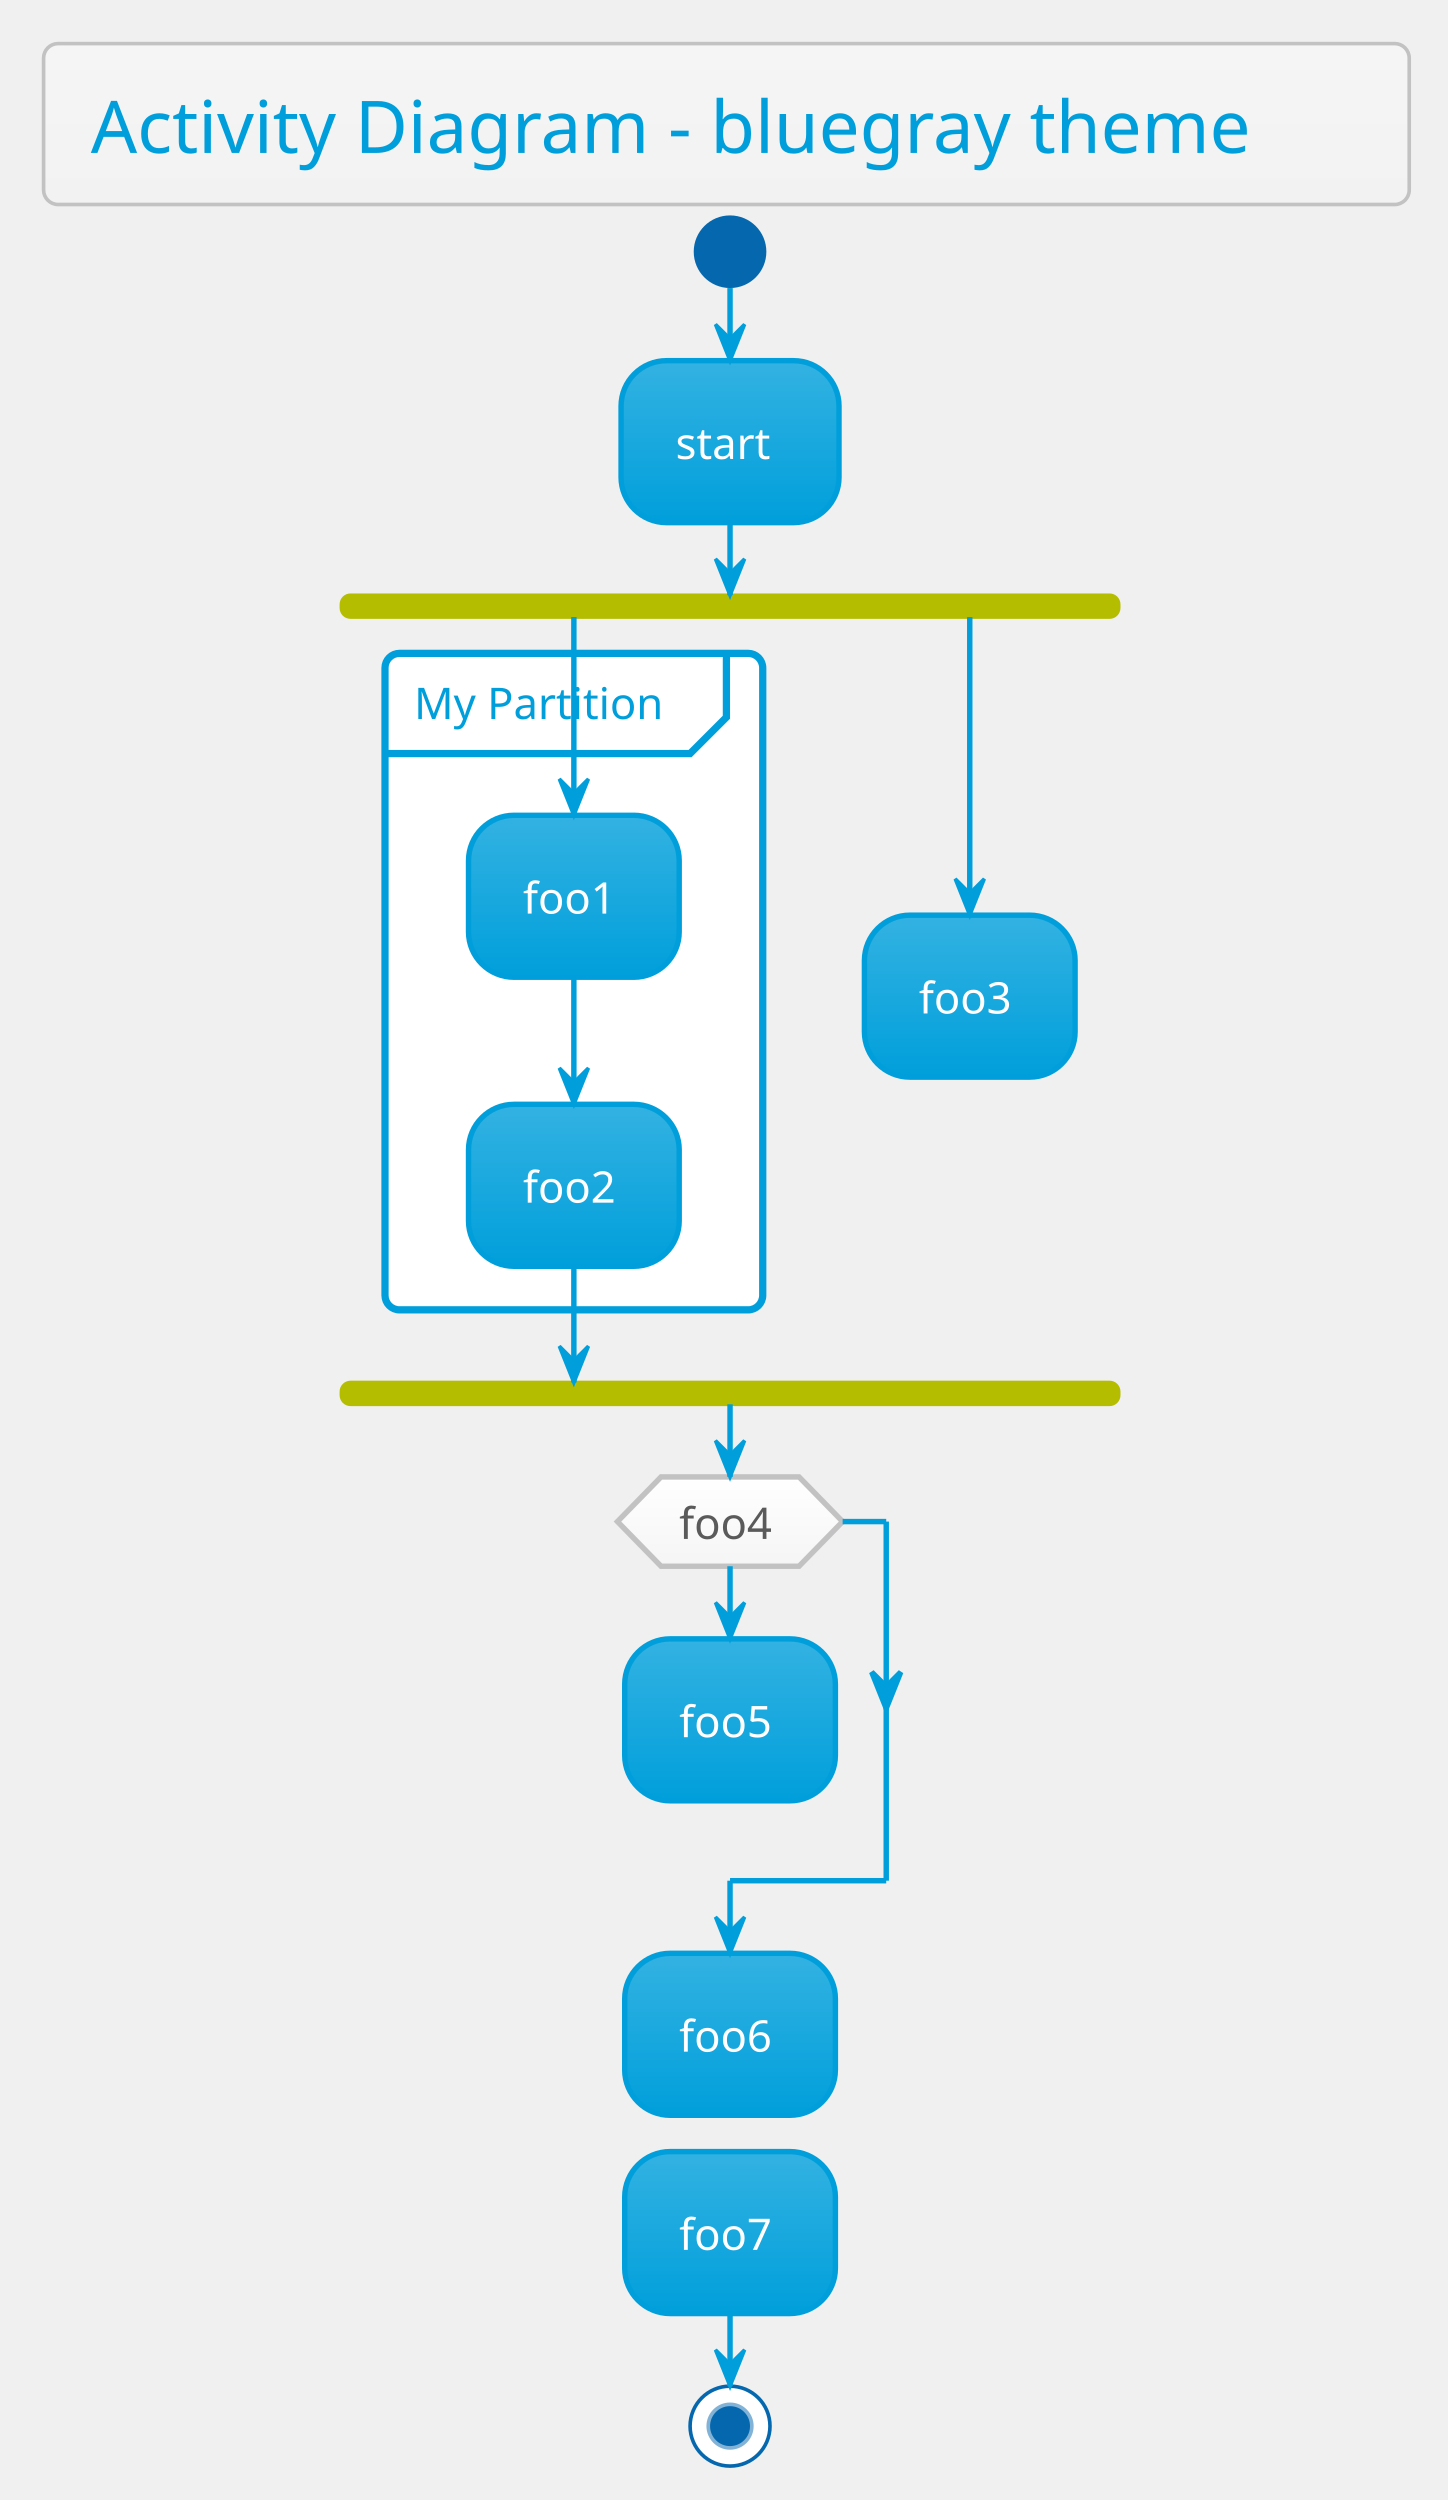
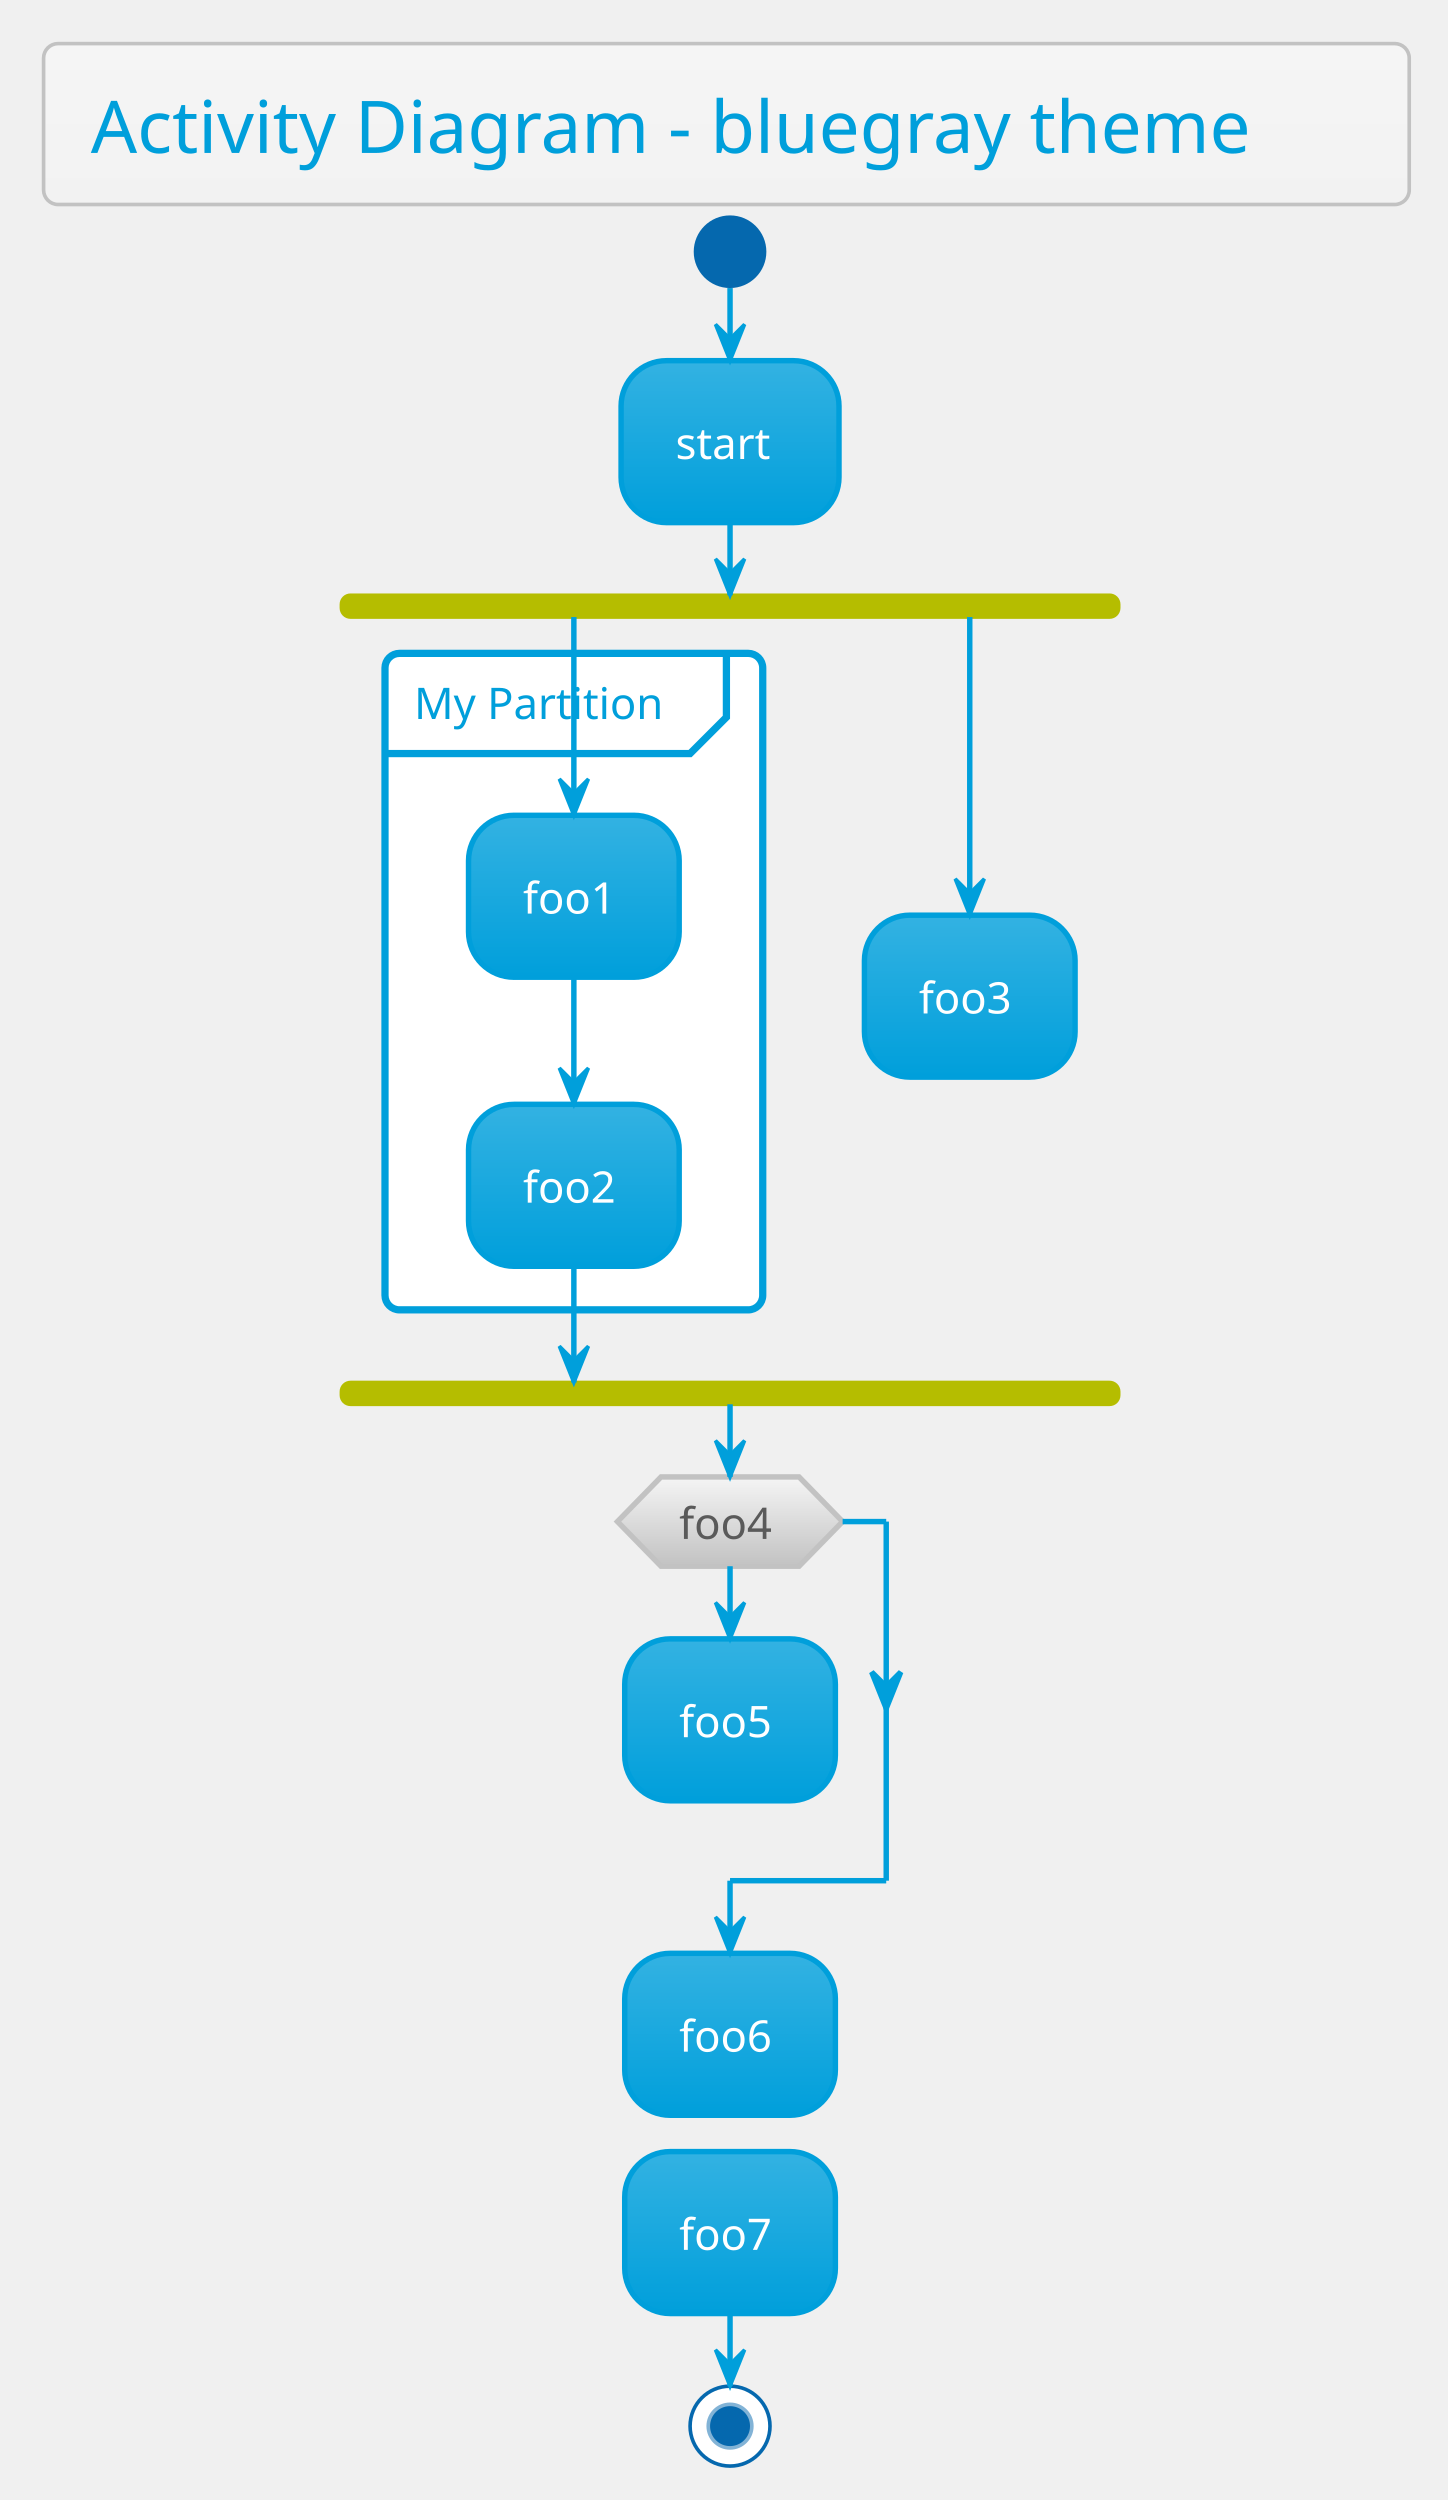
<svg xmlns="http://www.w3.org/2000/svg" contentScriptType="application/ecmascript" contentStyleType="text/css" height="717.708px" preserveAspectRatio="none" style="width:415px;height:717px;" version="1.1" viewBox="0 0 415 717" width="415.625px" zoomAndPan="magnify">
  <defs>
-     <linearGradient id="g1wuw0doy37j6h0" x1="50%" x2="50%" y1="0%" y2="100%">
+     <linearGradient id="g1a71l6gknfi0c0" x1="50%" x2="50%" y1="0%" y2="100%">
      <stop offset="0%" stop-color="#F5F5F5" />
      <stop offset="100%" stop-color="#F2F2F2" />
    </linearGradient>
-     <linearGradient id="g1wuw0doy37j6h1" x1="50%" x2="50%" y1="0%" y2="100%">
+     <linearGradient id="g1a71l6gknfi0c1" x1="50%" x2="50%" y1="0%" y2="100%">
      <stop offset="0%" stop-color="#33B2E2" />
      <stop offset="100%" stop-color="#009FDB" />
    </linearGradient>
-     <linearGradient id="g1wuw0doy37j6h2" x1="50%" x2="50%" y1="0%" y2="100%">
-       <stop offset="0%" stop-color="#FFFFFF" />
-       <stop offset="100%" stop-color="#F5F5F5" />
+     <linearGradient id="g1a71l6gknfi0c2" x1="50%" x2="50%" y1="0%" y2="100%">
+       <stop offset="0%" stop-color="#F5F5F5" />
+       <stop offset="100%" stop-color="#C2C2C2" />
    </linearGradient>
  </defs>
  <g>
-     <rect fill="url(#g1wuw0doy37j6h0)" height="46.153" rx="4.167" ry="4.167" style="stroke: #C2C2C2; stroke-width: 1.042;" width="391.667" x="12.5" y="12.5" />
+     <rect fill="url(#g1a71l6gknfi0c0)" height="46.153" rx="4.167" ry="4.167" style="stroke: #C2C2C2; stroke-width: 1.042;" width="391.667" x="12.5" y="12.5" />
    <text fill="#009FDB" font-family="Verdana" font-size="20.833" lengthAdjust="spacingAndGlyphs" textLength="364.583" x="26.042" y="43.862">Activity Diagram - bluegray theme</text>
    <ellipse cx="209.375" cy="72.194" fill="#0568AE" rx="10.417" ry="10.417" style="stroke: none; stroke-width: 1.042;" />
-     <rect fill="url(#g1wuw0doy37j6h1)" height="46.442" rx="13.021" ry="13.021" style="stroke: #009FDB; stroke-width: 1.562;" width="62.5" x="178.125" y="103.444" />
+     <rect fill="url(#g1a71l6gknfi0c1)" height="46.442" rx="13.021" ry="13.021" style="stroke: #009FDB; stroke-width: 1.562;" width="62.5" x="178.125" y="103.444" />
    <text fill="#FFFFFF" font-family="Verdana" font-size="12.5" lengthAdjust="spacingAndGlyphs" textLength="31.25" x="193.75" y="131.637">start</text>
    <rect fill="#B5BD00" height="6.25" rx="2.604" ry="2.604" style="stroke: #B5BD00; stroke-width: 1.042;" width="222.917" x="97.917" y="170.719" />
    <rect fill="#FFFFFF" height="188.283" rx="4.167" ry="4.167" style="stroke: #009FDB; stroke-width: 2.083;" width="108.333" x="110.417" y="187.386" />
    <path d="M208.333,188.428 L208.333,205.703 L197.917,216.119 L110.417,216.119 " fill="none" style="stroke: #009FDB; stroke-width: 2.083;" />
    <text fill="#009FDB" font-family="Verdana" font-size="12.5" lengthAdjust="spacingAndGlyphs" textLength="77.083" x="118.75" y="206.203">My Partition</text>
-     <rect fill="url(#g1wuw0doy37j6h1)" height="46.442" rx="13.021" ry="13.021" style="stroke: #009FDB; stroke-width: 1.562;" width="60.417" x="134.375" y="233.828" />
+     <rect fill="url(#g1a71l6gknfi0c1)" height="46.442" rx="13.021" ry="13.021" style="stroke: #009FDB; stroke-width: 1.562;" width="60.417" x="134.375" y="233.828" />
    <text fill="#FFFFFF" font-family="Verdana" font-size="12.5" lengthAdjust="spacingAndGlyphs" textLength="29.167" x="150" y="262.02">foo1</text>
-     <rect fill="url(#g1wuw0doy37j6h1)" height="46.442" rx="13.021" ry="13.021" style="stroke: #009FDB; stroke-width: 1.562;" width="60.417" x="134.375" y="316.728" />
+     <rect fill="url(#g1a71l6gknfi0c1)" height="46.442" rx="13.021" ry="13.021" style="stroke: #009FDB; stroke-width: 1.562;" width="60.417" x="134.375" y="316.728" />
    <text fill="#FFFFFF" font-family="Verdana" font-size="12.5" lengthAdjust="spacingAndGlyphs" textLength="29.167" x="150" y="344.92">foo2</text>
-     <rect fill="url(#g1wuw0doy37j6h1)" height="46.442" rx="13.021" ry="13.021" style="stroke: #009FDB; stroke-width: 1.562;" width="60.417" x="247.917" y="262.474" />
+     <rect fill="url(#g1a71l6gknfi0c1)" height="46.442" rx="13.021" ry="13.021" style="stroke: #009FDB; stroke-width: 1.562;" width="60.417" x="247.917" y="262.474" />
    <text fill="#FFFFFF" font-family="Verdana" font-size="12.5" lengthAdjust="spacingAndGlyphs" textLength="29.167" x="263.542" y="290.666">foo3</text>
    <rect fill="#B5BD00" height="6.25" rx="2.604" ry="2.604" style="stroke: #B5BD00; stroke-width: 1.042;" width="222.917" x="97.917" y="396.503" />
-     <rect fill="url(#g1wuw0doy37j6h1)" height="46.442" rx="13.021" ry="13.021" style="stroke: #009FDB; stroke-width: 1.562;" width="60.417" x="179.167" y="470.028" />
+     <rect fill="url(#g1a71l6gknfi0c1)" height="46.442" rx="13.021" ry="13.021" style="stroke: #009FDB; stroke-width: 1.562;" width="60.417" x="179.167" y="470.028" />
    <text fill="#FFFFFF" font-family="Verdana" font-size="12.5" lengthAdjust="spacingAndGlyphs" textLength="29.167" x="194.792" y="498.22">foo5</text>
-     <polygon fill="url(#g1wuw0doy37j6h2)" points="189.583,423.586,229.167,423.586,241.667,436.39,229.167,449.194,189.583,449.194,177.083,436.39,189.583,423.586" style="stroke: #C2C2C2; stroke-width: 1.562;" />
+     <polygon fill="url(#g1a71l6gknfi0c2)" points="189.583,423.586,229.167,423.586,241.667,436.39,229.167,449.194,189.583,449.194,177.083,436.39,189.583,423.586" style="stroke: #C2C2C2; stroke-width: 1.562;" />
    <text fill="#5A5A5A" font-family="Verdana" font-size="12.5" lengthAdjust="spacingAndGlyphs" textLength="29.167" x="194.792" y="441.361">foo4</text>
-     <rect fill="url(#g1wuw0doy37j6h1)" height="46.442" rx="13.021" ry="13.021" style="stroke: #009FDB; stroke-width: 1.562;" width="60.417" x="179.167" y="560.219" />
+     <rect fill="url(#g1a71l6gknfi0c1)" height="46.442" rx="13.021" ry="13.021" style="stroke: #009FDB; stroke-width: 1.562;" width="60.417" x="179.167" y="560.219" />
    <text fill="#FFFFFF" font-family="Verdana" font-size="12.5" lengthAdjust="spacingAndGlyphs" textLength="29.167" x="194.792" y="588.412">foo6</text>
-     <rect fill="url(#g1wuw0doy37j6h1)" height="46.442" rx="13.021" ry="13.021" style="stroke: #009FDB; stroke-width: 1.562;" width="60.417" x="179.167" y="617.078" />
+     <rect fill="url(#g1a71l6gknfi0c1)" height="46.442" rx="13.021" ry="13.021" style="stroke: #009FDB; stroke-width: 1.562;" width="60.417" x="179.167" y="617.078" />
    <text fill="#FFFFFF" font-family="Verdana" font-size="12.5" lengthAdjust="spacingAndGlyphs" textLength="29.167" x="194.792" y="645.27">foo7</text>
    <ellipse cx="209.375" cy="695.811" fill="#FFFFFF" rx="11.458" ry="11.458" style="stroke: #0568AE; stroke-width: 1.042;" />
    <ellipse cx="209.375" cy="695.811" fill="#0568AE" rx="6.25" ry="6.25" style="stroke: #82B3D6; stroke-width: 1.042;" />
    <line style="stroke: #009FDB; stroke-width: 1.562;" x1="209.375" x2="209.375" y1="82.611" y2="103.444" />
    <polygon fill="#009FDB" points="205.208,93.028,209.375,103.444,213.542,93.028,209.375,97.194" style="stroke: #009FDB; stroke-width: 1.042;" />
    <line style="stroke: #009FDB; stroke-width: 1.562;" x1="164.583" x2="164.583" y1="280.269" y2="316.728" />
    <polygon fill="#009FDB" points="160.417,306.311,164.583,316.728,168.75,306.311,164.583,310.478" style="stroke: #009FDB; stroke-width: 1.042;" />
    <line style="stroke: #009FDB; stroke-width: 1.562;" x1="164.583" x2="164.583" y1="176.969" y2="233.828" />
    <polygon fill="#009FDB" points="160.417,223.411,164.583,233.828,168.75,223.411,164.583,227.578" style="stroke: #009FDB; stroke-width: 1.042;" />
    <line style="stroke: #009FDB; stroke-width: 1.562;" x1="278.125" x2="278.125" y1="176.969" y2="262.474" />
    <polygon fill="#009FDB" points="273.958,252.057,278.125,262.474,282.292,252.057,278.125,256.224" style="stroke: #009FDB; stroke-width: 1.042;" />
    <line style="stroke: #009FDB; stroke-width: 1.562;" x1="164.583" x2="164.583" y1="363.169" y2="396.503" />
    <polygon fill="#009FDB" points="160.417,386.086,164.583,396.503,168.75,386.086,164.583,390.253" style="stroke: #009FDB; stroke-width: 1.042;" />
    <line style="stroke: #009FDB; stroke-width: 1.562;" x1="209.375" x2="209.375" y1="149.886" y2="170.719" />
    <polygon fill="#009FDB" points="205.208,160.303,209.375,170.719,213.542,160.303,209.375,164.469" style="stroke: #009FDB; stroke-width: 1.042;" />
    <line style="stroke: #009FDB; stroke-width: 1.562;" x1="209.375" x2="209.375" y1="449.194" y2="470.028" />
    <polygon fill="#009FDB" points="205.208,459.611,209.375,470.028,213.542,459.611,209.375,463.778" style="stroke: #009FDB; stroke-width: 1.042;" />
    <line style="stroke: #009FDB; stroke-width: 1.562;" x1="241.667" x2="254.167" y1="436.39" y2="436.39" />
    <polygon fill="#009FDB" points="250,479.555,254.167,489.971,258.333,479.555,254.167,483.721" style="stroke: #009FDB; stroke-width: 1.562;" />
    <line style="stroke: #009FDB; stroke-width: 1.562;" x1="254.167" x2="254.167" y1="436.39" y2="539.386" />
    <line style="stroke: #009FDB; stroke-width: 1.562;" x1="254.167" x2="209.375" y1="539.386" y2="539.386" />
    <line style="stroke: #009FDB; stroke-width: 1.562;" x1="209.375" x2="209.375" y1="539.386" y2="560.219" />
    <polygon fill="#009FDB" points="205.208,549.803,209.375,560.219,213.542,549.803,209.375,553.969" style="stroke: #009FDB; stroke-width: 1.042;" />
    <line style="stroke: #009FDB; stroke-width: 1.562;" x1="209.375" x2="209.375" y1="402.753" y2="423.586" />
    <polygon fill="#009FDB" points="205.208,413.169,209.375,423.586,213.542,413.169,209.375,417.336" style="stroke: #009FDB; stroke-width: 1.042;" />
    <line style="stroke: #009FDB; stroke-width: 1.562;" x1="209.375" x2="209.375" y1="663.519" y2="684.353" />
    <polygon fill="#009FDB" points="205.208,673.936,209.375,684.353,213.542,673.936,209.375,678.103" style="stroke: #009FDB; stroke-width: 1.042;" />
  </g>
</svg>
